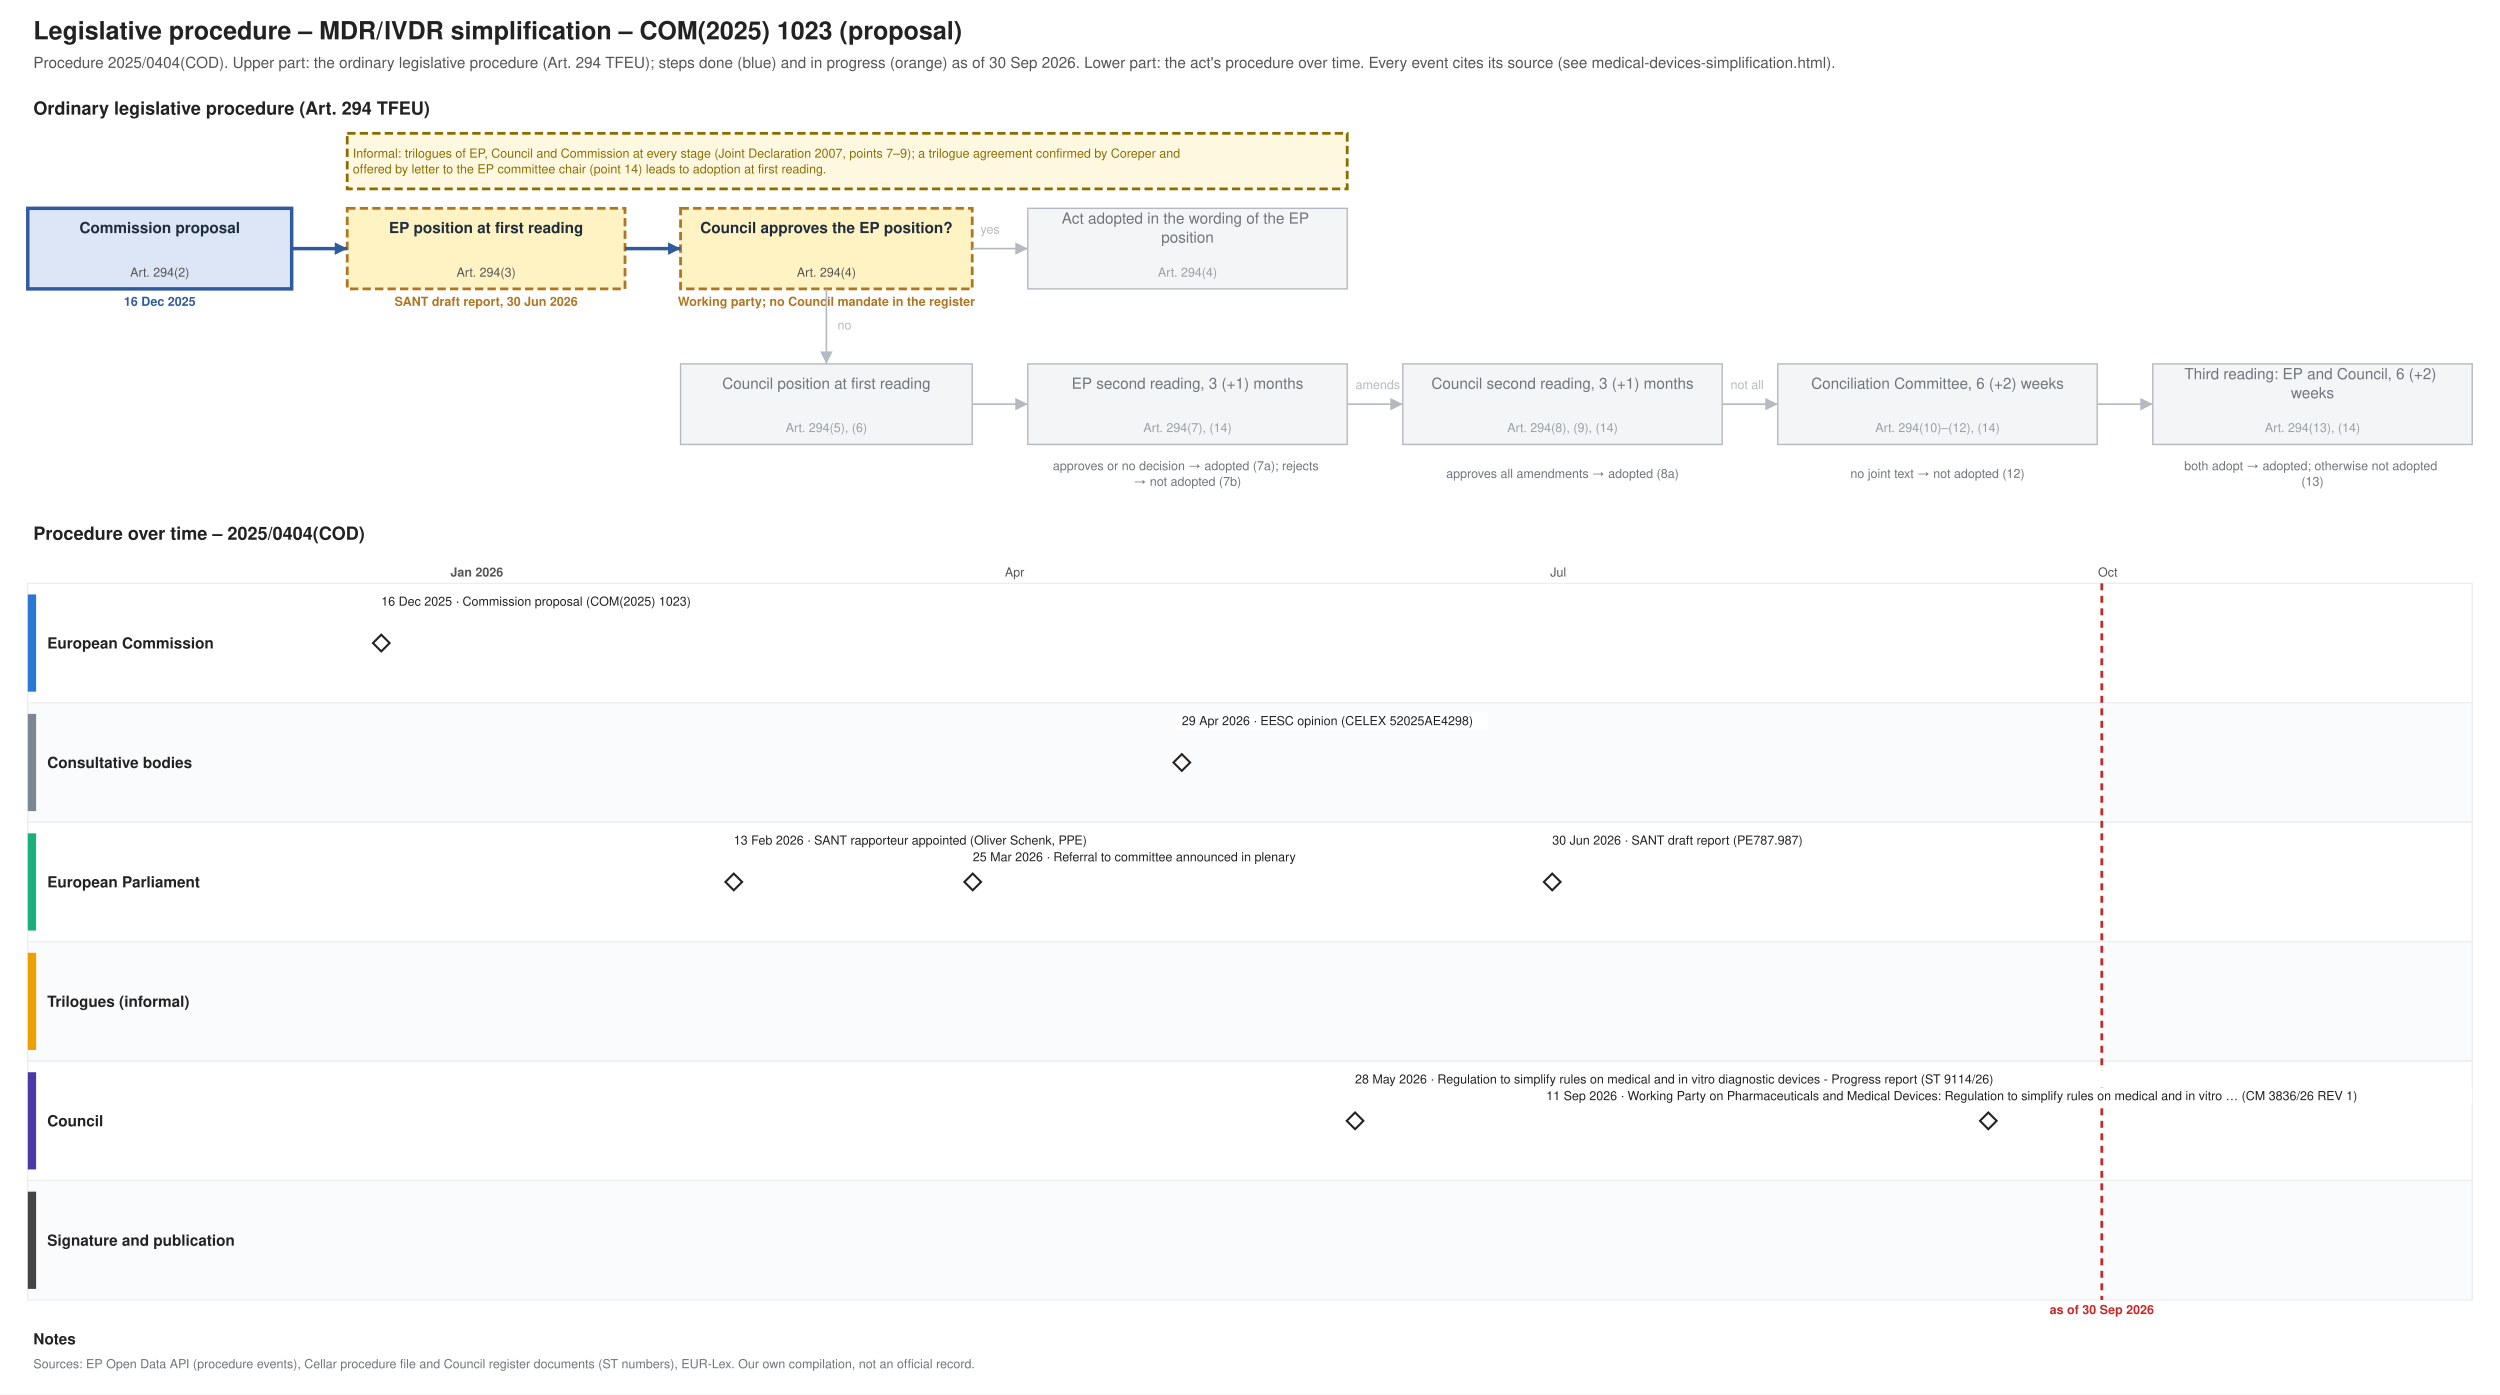
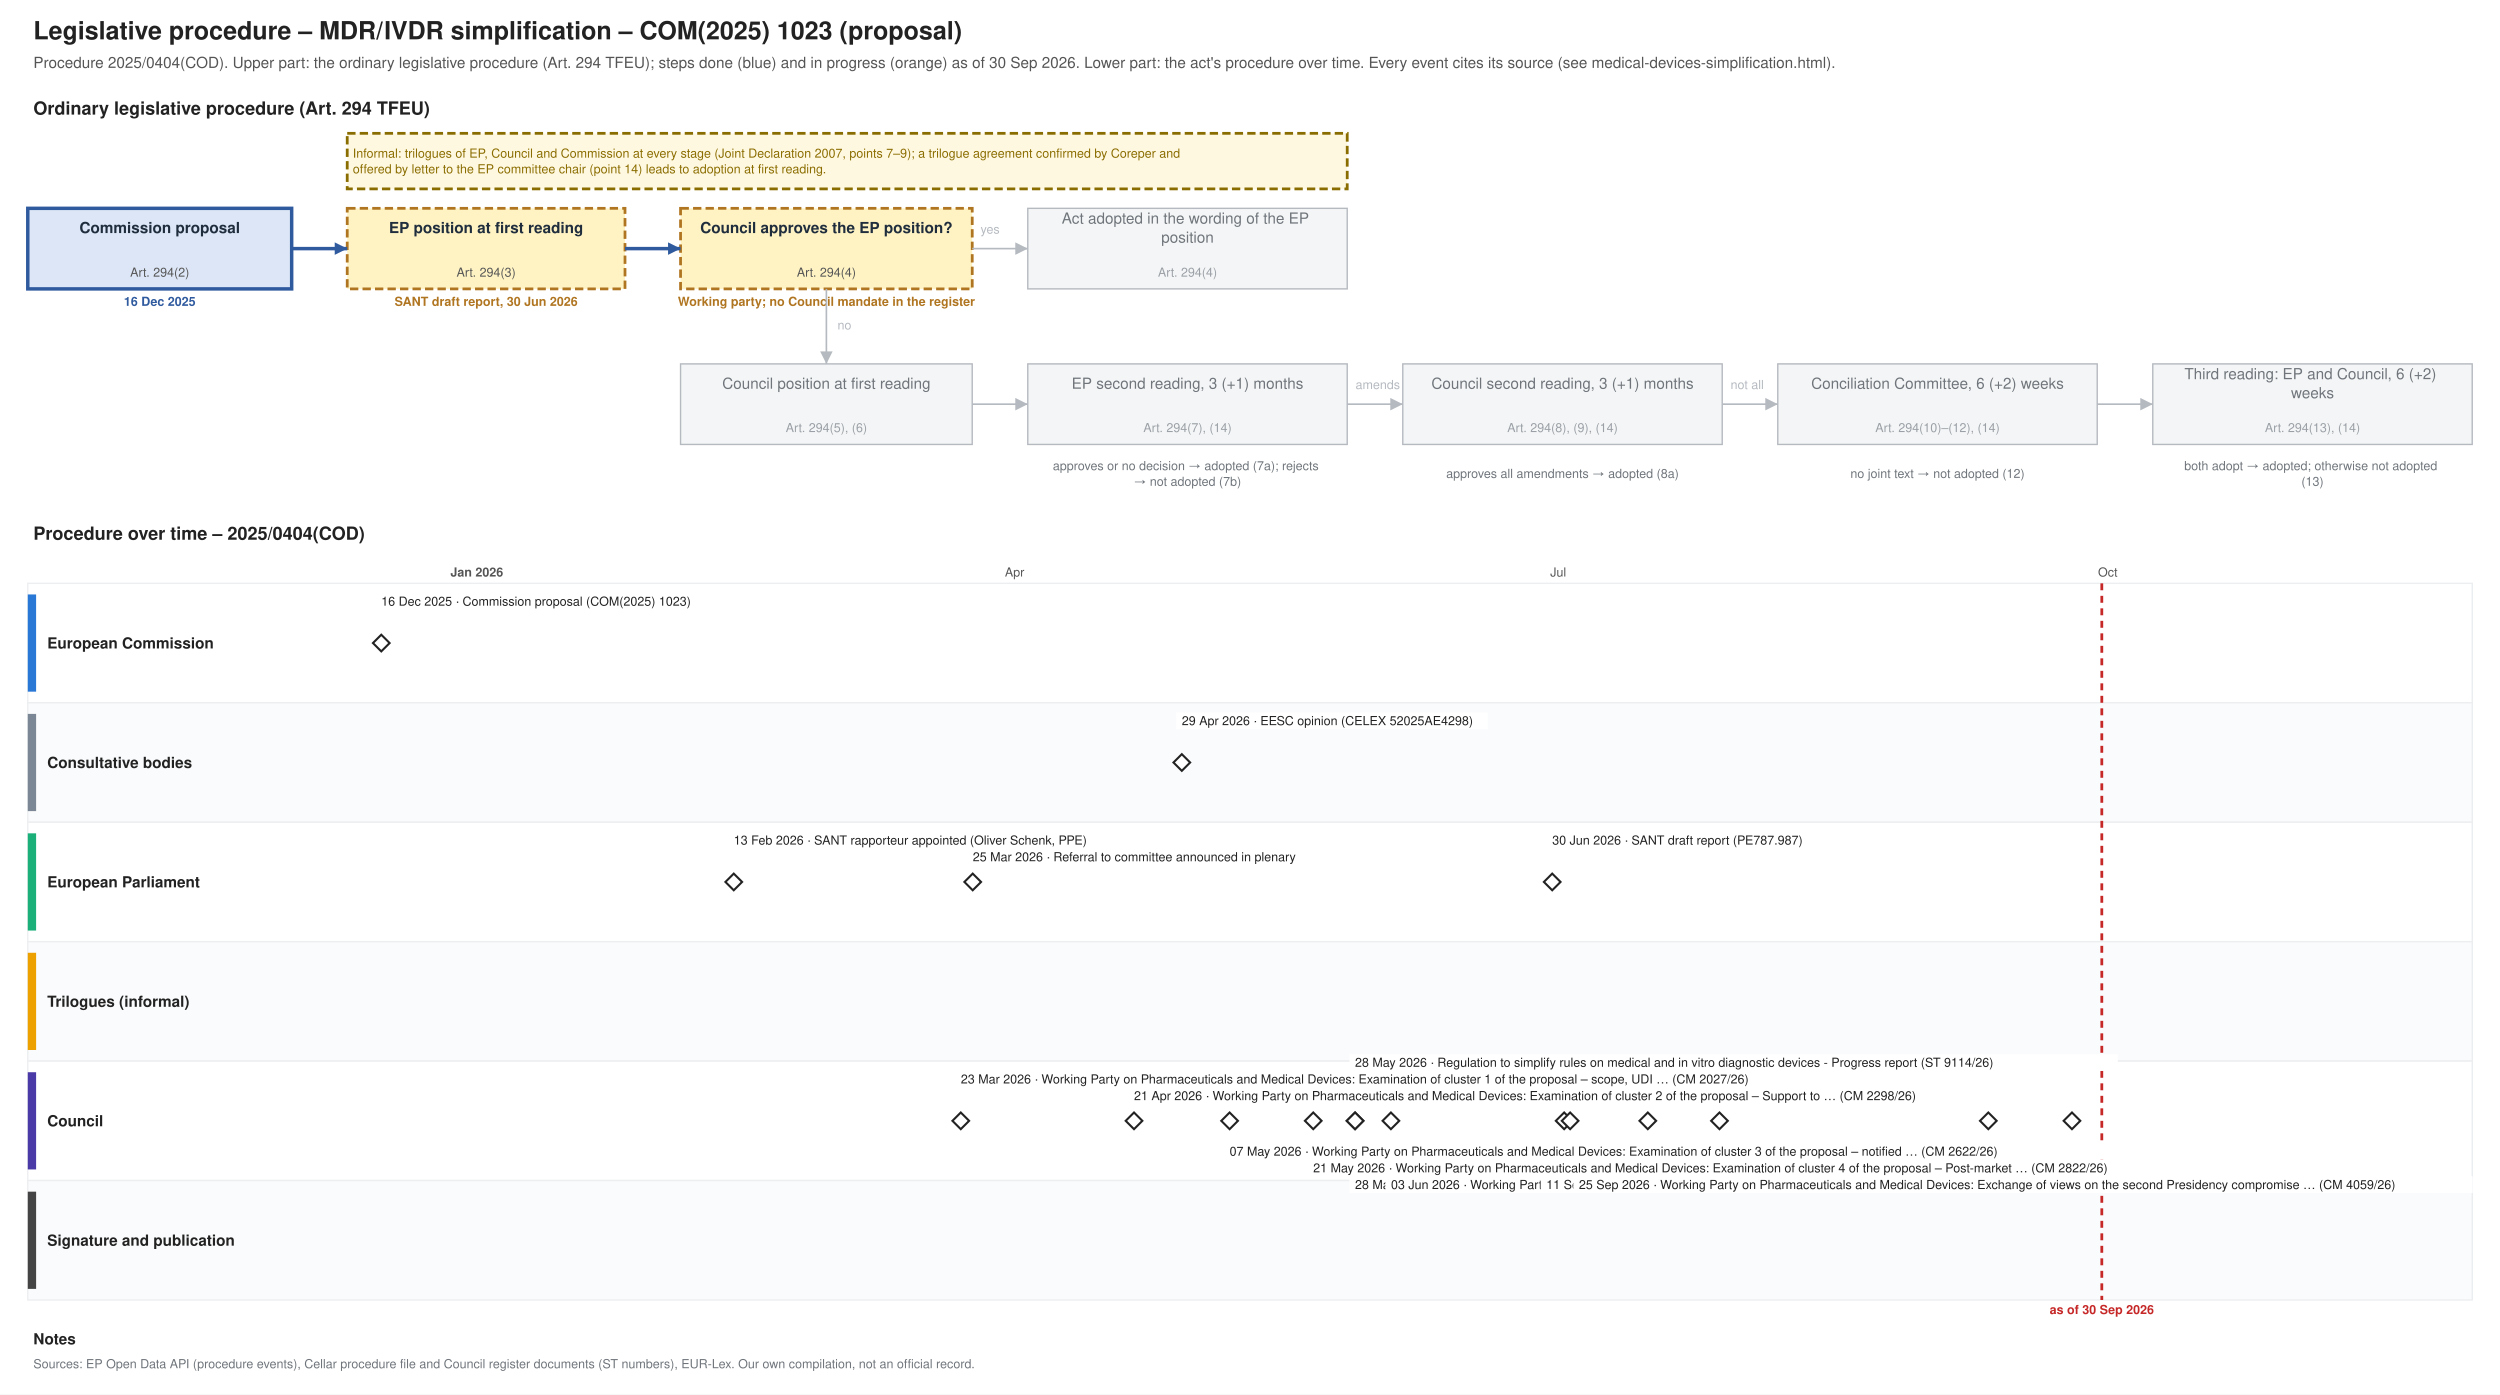
<svg xmlns="http://www.w3.org/2000/svg" xmlns:xlink="http://www.w3.org/1999/xlink" width="1800" height="1004" viewBox="0 0 1800 1004" font-family="Helvetica, Arial, sans-serif">
  <rect width="1800" height="1004" fill="#ffffff" />
  <text font-size="18" fill="#222222" text-anchor="start" font-weight="bold">
    <tspan x="24.0" y="28.3">Legislative procedure – MDR/IVDR simplification – COM(2025) 1023 (proposal)</tspan>
  </text>
  <text font-size="11" fill="#555555" text-anchor="start">
    <tspan x="24.0" y="48.9">Procedure 2025/0404(COD). Upper part: the ordinary legislative procedure (Art. 294 TFEU); steps done (blue) and in progress (orange) as of 30 Sep 2026. Lower part: the act's procedure over time. Every event cites its source (see medical-devices-simplification.html).</tspan>
  </text>
  <text font-size="13" fill="#222222" text-anchor="start" font-weight="bold">
    <tspan x="24.0" y="82.5">Ordinary legislative procedure (Art. 294 TFEU)</tspan>
  </text>
  <rect x="20.0" y="150.0" width="190.0" height="58.0" fill="#dce6f6" stroke="#2f5a9e" stroke-width="2.5" />
  <text font-size="11" fill="#1f2d3d" text-anchor="middle" font-weight="bold">
    <tspan x="115.0" y="167.8">Commission proposal</tspan>
  </text>
  <text font-size="9" fill="#555555" text-anchor="middle">
    <tspan x="115.0" y="199.2">Art. 294(2)</tspan>
  </text>
  <text font-size="9" fill="#2f5a9e" text-anchor="middle" font-weight="bold">
    <tspan x="115.0" y="220.2">16 Dec 2025</tspan>
  </text>
  <rect x="250.0" y="150.0" width="200.0" height="58.0" fill="#fff3c4" stroke="#b07520" stroke-dasharray="6 3" stroke-width="2" />
  <text font-size="11" fill="#1f2d3d" text-anchor="middle" font-weight="bold">
    <tspan x="350.0" y="167.8">EP position at first reading</tspan>
  </text>
  <text font-size="9" fill="#555555" text-anchor="middle">
    <tspan x="350.0" y="199.2">Art. 294(3)</tspan>
  </text>
  <text font-size="9" fill="#b07520" text-anchor="middle" font-weight="bold">
    <tspan x="350.0" y="220.2">SANT draft report, 30 Jun 2026</tspan>
  </text>
  <rect x="490.0" y="150.0" width="210.0" height="58.0" fill="#fff3c4" stroke="#b07520" stroke-dasharray="6 3" stroke-width="2" />
  <text font-size="11" fill="#1f2d3d" text-anchor="middle" font-weight="bold">
    <tspan x="595.0" y="167.8">Council approves the EP position?</tspan>
  </text>
  <text font-size="9" fill="#555555" text-anchor="middle">
    <tspan x="595.0" y="199.2">Art. 294(4)</tspan>
  </text>
  <text font-size="9" fill="#b07520" text-anchor="middle" font-weight="bold">
    <tspan x="595.0" y="220.2">Working party; no Council mandate in the register</tspan>
  </text>
  <rect x="740.0" y="150.0" width="230.0" height="58.0" fill="#f4f5f6" stroke="#b5bac0" stroke-width="1" />
  <text font-size="11" fill="#6f757b" text-anchor="middle">
    <tspan x="855.0" y="161.0">Act adopted in the wording of the EP</tspan>
    <tspan x="855.0" y="174.7">position</tspan>
  </text>
  <text font-size="9" fill="#9aa0a6" text-anchor="middle">
    <tspan x="855.0" y="199.2">Art. 294(4)</tspan>
  </text>
  <rect x="490.0" y="262.0" width="210.0" height="58.0" fill="#f4f5f6" stroke="#b5bac0" stroke-width="1" />
  <text font-size="11" fill="#6f757b" text-anchor="middle">
    <tspan x="595.0" y="279.9">Council position at first reading</tspan>
  </text>
  <text font-size="9" fill="#9aa0a6" text-anchor="middle">
    <tspan x="595.0" y="311.1">Art. 294(5), (6)</tspan>
  </text>
  <rect x="740.0" y="262.0" width="230.0" height="58.0" fill="#f4f5f6" stroke="#b5bac0" stroke-width="1" />
  <text font-size="11" fill="#6f757b" text-anchor="middle">
    <tspan x="855.0" y="279.9">EP second reading, 3 (+1) months</tspan>
  </text>
  <text font-size="9" fill="#9aa0a6" text-anchor="middle">
    <tspan x="855.0" y="311.1">Art. 294(7), (14)</tspan>
  </text>
  <rect x="1010.0" y="262.0" width="230.0" height="58.0" fill="#f4f5f6" stroke="#b5bac0" stroke-width="1" />
  <text font-size="11" fill="#6f757b" text-anchor="middle">
    <tspan x="1125.0" y="279.9">Council second reading, 3 (+1) months</tspan>
  </text>
  <text font-size="9" fill="#9aa0a6" text-anchor="middle">
    <tspan x="1125.0" y="311.1">Art. 294(8), (9), (14)</tspan>
  </text>
  <rect x="1280.0" y="262.0" width="230.0" height="58.0" fill="#f4f5f6" stroke="#b5bac0" stroke-width="1" />
  <text font-size="11" fill="#6f757b" text-anchor="middle">
    <tspan x="1395.0" y="279.9">Conciliation Committee, 6 (+2) weeks</tspan>
  </text>
  <text font-size="9" fill="#9aa0a6" text-anchor="middle">
    <tspan x="1395.0" y="311.1">Art. 294(10)–(12), (14)</tspan>
  </text>
  <rect x="1550.0" y="262.0" width="230.0" height="58.0" fill="#f4f5f6" stroke="#b5bac0" stroke-width="1" />
  <text font-size="11" fill="#6f757b" text-anchor="middle">
    <tspan x="1665.0" y="273.0">Third reading: EP and Council, 6 (+2)</tspan>
    <tspan x="1665.0" y="286.7">weeks</tspan>
  </text>
  <text font-size="9" fill="#9aa0a6" text-anchor="middle">
    <tspan x="1665.0" y="311.1">Art. 294(13), (14)</tspan>
  </text>
  <text font-size="9" fill="#6f757b" text-anchor="middle">
    <tspan x="855.0" y="338.5">approves or no decision → adopted (7a); rejects</tspan>
    <tspan x="855.0" y="349.8">→ not adopted (7b)</tspan>
  </text>
  <text font-size="9" fill="#6f757b" text-anchor="middle">
    <tspan x="1125.0" y="344.1">approves all amendments → adopted (8a)</tspan>
  </text>
  <text font-size="9" fill="#6f757b" text-anchor="middle">
    <tspan x="1395.0" y="344.1">no joint text → not adopted (12)</tspan>
  </text>
  <text font-size="9" fill="#6f757b" text-anchor="middle">
    <tspan x="1665.0" y="338.5">both adopt → adopted; otherwise not adopted</tspan>
    <tspan x="1665.0" y="349.8">(13)</tspan>
  </text>
  <polyline points="210.0,179.0 250.0,179.0" fill="none" stroke="#2f5a9e" stroke-width="2.5" />
  <polygon points="250.0,179.0 241.0,183.5 241.0,174.5" fill="#2f5a9e" />
  <polyline points="450.0,179.0 490.0,179.0" fill="none" stroke="#2f5a9e" stroke-width="2.5" />
  <polygon points="490.0,179.0 481.0,183.5 481.0,174.5" fill="#2f5a9e" />
  <polyline points="700.0,179.0 740.0,179.0" fill="none" stroke="#b5bac0" stroke-width="1.2" />
  <polygon points="740.0,179.0 731.0,183.5 731.0,174.5" fill="#b5bac0" />
  <text font-size="9" fill="#b5bac0" text-anchor="start">
    <tspan x="706.0" y="168.2">yes</tspan>
  </text>
  <polyline points="595.0,208.0 595.0,262.0" fill="none" stroke="#b5bac0" stroke-width="1.2" />
  <polygon points="595.0,262.0 590.5,253.0 599.5,253.0" fill="#b5bac0" />
  <text font-size="9" fill="#b5bac0" text-anchor="start">
    <tspan x="603.0" y="237.2">no</tspan>
  </text>
  <polyline points="700.0,291.0 740.0,291.0" fill="none" stroke="#b5bac0" stroke-width="1.2" />
  <polygon points="740.0,291.0 731.0,295.5 731.0,286.5" fill="#b5bac0" />
  <polyline points="970.0,291.0 1010.0,291.0" fill="none" stroke="#b5bac0" stroke-width="1.2" />
  <polygon points="1010.0,291.0 1001.0,295.5 1001.0,286.5" fill="#b5bac0" />
  <polyline points="1240.0,291.0 1280.0,291.0" fill="none" stroke="#b5bac0" stroke-width="1.2" />
  <polygon points="1280.0,291.0 1271.0,295.5 1271.0,286.5" fill="#b5bac0" />
  <polyline points="1510.0,291.0 1550.0,291.0" fill="none" stroke="#b5bac0" stroke-width="1.2" />
  <polygon points="1550.0,291.0 1541.0,295.5 1541.0,286.5" fill="#b5bac0" />
  <text font-size="9" fill="#b5bac0" text-anchor="start">
    <tspan x="976.0" y="280.1">amends</tspan>
  </text>
  <text font-size="9" fill="#b5bac0" text-anchor="start">
    <tspan x="1246.0" y="280.1">not all</tspan>
  </text>
  <rect x="250.0" y="96.0" width="720.0" height="40.0" fill="#fff8e1" stroke="#8a6d00" stroke-dasharray="6 3" stroke-width="2" />
  <text font-size="9" fill="#8a6d00" text-anchor="start">
    <tspan x="254.0" y="113.5">Informal: trilogues of EP, Council and Commission at every stage (Joint Declaration 2007, points 7–9); a trilogue agreement confirmed by Coreper and</tspan>
    <tspan x="254.0" y="124.8">offered by letter to the EP committee chair (point 14) leads to adoption at first reading.</tspan>
  </text>
  <text font-size="13" fill="#222222" text-anchor="start" font-weight="bold">
    <tspan x="24.0" y="388.6">Procedure over time – 2025/0404(COD)</tspan>
  </text>
  <line x1="210.0" y1="420.0" x2="210.0" y2="936.0" stroke="#e3e6e9" stroke-width="1" />
  <line x1="343.3" y1="420.0" x2="343.3" y2="936.0" stroke="#b5bac0" stroke-width="1" />
  <text font-size="9" fill="#555555" text-anchor="middle" font-weight="bold">
    <tspan x="343.3" y="415.1">Jan 2026</tspan>
  </text>
  <line x1="476.7" y1="420.0" x2="476.7" y2="936.0" stroke="#e3e6e9" stroke-width="1" />
  <line x1="597.1" y1="420.0" x2="597.1" y2="936.0" stroke="#e3e6e9" stroke-width="1" />
  <line x1="730.5" y1="420.0" x2="730.5" y2="936.0" stroke="#e3e6e9" stroke-width="1" />
  <text font-size="9" fill="#555555" text-anchor="middle">
    <tspan x="730.5" y="415.1">Apr</tspan>
  </text>
  <line x1="859.5" y1="420.0" x2="859.5" y2="936.0" stroke="#e3e6e9" stroke-width="1" />
  <line x1="992.8" y1="420.0" x2="992.8" y2="936.0" stroke="#e3e6e9" stroke-width="1" />
  <line x1="1121.9" y1="420.0" x2="1121.9" y2="936.0" stroke="#e3e6e9" stroke-width="1" />
  <text font-size="9" fill="#555555" text-anchor="middle">
    <tspan x="1121.9" y="415.1">Jul</tspan>
  </text>
  <line x1="1255.2" y1="420.0" x2="1255.2" y2="936.0" stroke="#e3e6e9" stroke-width="1" />
  <line x1="1388.6" y1="420.0" x2="1388.6" y2="936.0" stroke="#e3e6e9" stroke-width="1" />
  <line x1="1517.6" y1="420.0" x2="1517.6" y2="936.0" stroke="#e3e6e9" stroke-width="1" />
  <text font-size="9" fill="#555555" text-anchor="middle">
    <tspan x="1517.6" y="415.1">Oct</tspan>
  </text>
  <line x1="1651.0" y1="420.0" x2="1651.0" y2="936.0" stroke="#e3e6e9" stroke-width="1" />
  <line x1="1780.0" y1="420.0" x2="1780.0" y2="936.0" stroke="#e3e6e9" stroke-width="1" />
  <rect x="20.0" y="420.0" width="1760.0" height="86.0" fill="#ffffff" stroke="#eceef0" />
  <rect x="20.0" y="428.0" width="6.0" height="70.0" fill="#2a78d6" stroke="none" />
  <text font-size="11" fill="#222222" text-anchor="start" font-weight="bold">
    <tspan x="34.0" y="466.9">European Commission</tspan>
  </text>
  <rect x="20.0" y="506.0" width="1760.0" height="86.0" fill="#fafbfc" stroke="#eceef0" />
  <rect x="20.0" y="514.0" width="6.0" height="70.0" fill="#7b8794" stroke="none" />
  <text font-size="11" fill="#222222" text-anchor="start" font-weight="bold">
    <tspan x="34.0" y="552.9">Consultative bodies</tspan>
  </text>
  <rect x="20.0" y="592.0" width="1760.0" height="86.0" fill="#ffffff" stroke="#eceef0" />
  <rect x="20.0" y="600.0" width="6.0" height="70.0" fill="#1baf7a" stroke="none" />
  <text font-size="11" fill="#222222" text-anchor="start" font-weight="bold">
    <tspan x="34.0" y="638.9">European Parliament</tspan>
  </text>
  <rect x="20.0" y="678.0" width="1760.0" height="86.0" fill="#fafbfc" stroke="#eceef0" />
  <rect x="20.0" y="686.0" width="6.0" height="70.0" fill="#eda100" stroke="none" />
  <text font-size="11" fill="#222222" text-anchor="start" font-weight="bold">
    <tspan x="34.0" y="724.9">Trilogues (informal)</tspan>
  </text>
  <rect x="20.0" y="764.0" width="1760.0" height="86.0" fill="#ffffff" stroke="#eceef0" />
  <rect x="20.0" y="772.0" width="6.0" height="70.0" fill="#4a3aa7" stroke="none" />
  <text font-size="11" fill="#222222" text-anchor="start" font-weight="bold">
    <tspan x="34.0" y="810.9">Council</tspan>
  </text>
  <rect x="20.0" y="850.0" width="1760.0" height="86.0" fill="#fafbfc" stroke="#eceef0" />
  <rect x="20.0" y="858.0" width="6.0" height="70.0" fill="#444444" stroke="none" />
  <text font-size="11" fill="#222222" text-anchor="start" font-weight="bold">
    <tspan x="34.0" y="896.9">Signature and publication</tspan>
  </text>
  <line x1="1513.3" y1="420.0" x2="1513.3" y2="936.0" stroke="#c62828" stroke-width="2" stroke-dasharray="5 4" />
  <text font-size="9" fill="#c62828" text-anchor="middle" font-weight="bold">
    <tspan x="1513.3" y="946.1">as of 30 Sep 2026</tspan>
  </text>
  <a xlink:href="https://eur-lex.europa.eu/legal-content/EN/TXT/?uri=CELEX:52025PC1023" target="_blank">
    <polygon points="274.521,457.0 280.521,463.0 274.521,469.0 268.521,463.0" fill="#ffffff" stroke="#222222" stroke-width="1.5" />
  </a>
  <rect x="270.5" y="427.0" width="243.0" height="12.0" fill="#ffffff" />
  <a xlink:href="https://eur-lex.europa.eu/legal-content/EN/TXT/?uri=CELEX:52025PC1023" target="_blank">
    <text font-size="9" fill="#222222" text-anchor="start">
      <tspan x="274.5" y="436.1">16 Dec 2025 · Commission proposal (COM(2025) 1023)</tspan>
    </text>
  </a>
  <g>
    <polygon points="528.301,629.0 534.301,635.0 528.301,641.0 522.301,635.0" fill="#ffffff" stroke="#222222" stroke-width="1.5" />
  </g>
  <rect x="524.3" y="599.0" width="290.0" height="12.0" fill="#ffffff" />
  <text font-size="9" fill="#222222" text-anchor="start">
    <tspan x="528.3" y="608.1">13 Feb 2026 · SANT rapporteur appointed (Oliver Schenk, PPE)</tspan>
  </text>
+   <a xlink:href="https://data.consilium.europa.eu/doc/document/CM-2027-2026-INIT/en/pdf" target="_blank">
+     <polygon points="691.753,801.0 697.753,807.0 691.753,813.0 685.753,807.0" fill="#ffffff" stroke="#222222" stroke-width="1.5" />
+   </a>
+   <rect x="687.8" y="771.0" width="647.2" height="12.0" fill="#ffffff" />
+   <a xlink:href="https://data.consilium.europa.eu/doc/document/CM-2027-2026-INIT/en/pdf" target="_blank">
+     <text font-size="9" fill="#222222" text-anchor="start">
+       <tspan x="691.8" y="780.1">23 Mar 2026 · Working Party on Pharmaceuticals and Medical Devices: Examination of cluster 1 of the proposal – scope, UDI … (CM 2027/26)</tspan>
+     </text>
+   </a>
  <g>
    <polygon points="700.356,629.0 706.356,635.0 700.356,641.0 694.356,635.0" fill="#ffffff" stroke="#222222" stroke-width="1.5" />
  </g>
  <rect x="696.4" y="611.0" width="271.2" height="12.0" fill="#ffffff" />
  <text font-size="9" fill="#222222" text-anchor="start">
    <tspan x="700.4" y="620.1">25 Mar 2026 · Referral to committee announced in plenary</tspan>
  </text>
+   <a xlink:href="https://data.consilium.europa.eu/doc/document/CM-2298-2026-INIT/en/pdf" target="_blank">
+     <polygon points="816.493,801.0 822.493,807.0 816.493,813.0 810.493,807.0" fill="#ffffff" stroke="#222222" stroke-width="1.5" />
+   </a>
+   <rect x="812.5" y="783.0" width="647.2" height="12.0" fill="#ffffff" />
+   <a xlink:href="https://data.consilium.europa.eu/doc/document/CM-2298-2026-INIT/en/pdf" target="_blank">
+     <text font-size="9" fill="#222222" text-anchor="start">
+       <tspan x="816.5" y="792.1">21 Apr 2026 · Working Party on Pharmaceuticals and Medical Devices: Examination of cluster 2 of the proposal – Support to … (CM 2298/26)</tspan>
+     </text>
+   </a>
  <a xlink:href="https://eur-lex.europa.eu/legal-content/EN/TXT/?uri=CELEX:52025AE4298" target="_blank">
    <polygon points="850.904,543.0 856.904,549.0 850.904,555.0 844.904,549.0" fill="#ffffff" stroke="#222222" stroke-width="1.5" />
  </a>
  <rect x="846.9" y="513.0" width="224.2" height="12.0" fill="#ffffff" />
  <a xlink:href="https://eur-lex.europa.eu/legal-content/EN/TXT/?uri=CELEX:52025AE4298" target="_blank">
    <text font-size="9" fill="#222222" text-anchor="start">
      <tspan x="850.9" y="522.1">29 Apr 2026 · EESC opinion (CELEX 52025AE4298)</tspan>
    </text>
  </a>
+   <a xlink:href="https://data.consilium.europa.eu/doc/document/CM-2622-2026-INIT/en/pdf" target="_blank">
+     <polygon points="885.315,801.0 891.315,807.0 885.315,813.0 879.315,807.0" fill="#ffffff" stroke="#222222" stroke-width="1.5" />
+   </a>
+   <rect x="881.3" y="823.0" width="637.8" height="12.0" fill="#ffffff" />
+   <a xlink:href="https://data.consilium.europa.eu/doc/document/CM-2622-2026-INIT/en/pdf" target="_blank">
+     <text font-size="9" fill="#222222" text-anchor="start">
+       <tspan x="885.3" y="832.1">07 May 2026 · Working Party on Pharmaceuticals and Medical Devices: Examination of cluster 3 of the proposal – notified … (CM 2622/26)</tspan>
+     </text>
+   </a>
+   <a xlink:href="https://data.consilium.europa.eu/doc/document/CM-2822-2026-INIT/en/pdf" target="_blank">
+     <polygon points="945.534,801.0 951.534,807.0 945.534,813.0 939.534,807.0" fill="#ffffff" stroke="#222222" stroke-width="1.5" />
+   </a>
+   <rect x="941.5" y="835.0" width="651.9" height="12.0" fill="#ffffff" />
+   <a xlink:href="https://data.consilium.europa.eu/doc/document/CM-2822-2026-INIT/en/pdf" target="_blank">
+     <text font-size="9" fill="#222222" text-anchor="start">
+       <tspan x="945.5" y="844.1">21 May 2026 · Working Party on Pharmaceuticals and Medical Devices: Examination of cluster 4 of the proposal – Post-market … (CM 2822/26)</tspan>
+     </text>
+   </a>
  <a xlink:href="https://data.consilium.europa.eu/doc/document/ST-9114-2026-INIT/en/pdf" target="_blank">
    <polygon points="975.644,801.0 981.644,807.0 975.644,813.0 969.644,807.0" fill="#ffffff" stroke="#222222" stroke-width="1.5" />
  </a>
-   <rect x="971.6" y="771.0" width="553.2" height="12.0" fill="#ffffff" />
+   <rect x="971.6" y="759.0" width="553.2" height="12.0" fill="#ffffff" />
  <a xlink:href="https://data.consilium.europa.eu/doc/document/ST-9114-2026-INIT/en/pdf" target="_blank">
    <text font-size="9" fill="#222222" text-anchor="start">
-       <tspan x="975.6" y="780.1">28 May 2026 · Regulation to simplify rules on medical and in vitro diagnostic devices - Progress report (ST 9114/26)</tspan>
+       <tspan x="975.6" y="768.1">28 May 2026 · Regulation to simplify rules on medical and in vitro diagnostic devices - Progress report (ST 9114/26)</tspan>
+     </text>
+   </a>
+   <a xlink:href="https://data.consilium.europa.eu/doc/document/CM-2909-2026-INIT/en/pdf" target="_blank">
+     <polygon points="975.644,801.0 981.644,807.0 975.644,813.0 969.644,807.0" fill="#ffffff" stroke="#222222" stroke-width="1.5" />
+   </a>
+   <rect x="971.6" y="847.0" width="647.2" height="12.0" fill="#ffffff" />
+   <a xlink:href="https://data.consilium.europa.eu/doc/document/CM-2909-2026-INIT/en/pdf" target="_blank">
+     <text font-size="9" fill="#222222" text-anchor="start">
+       <tspan x="975.6" y="856.1">28 May 2026 · Working Party on Pharmaceuticals and Medical Devices: Examination of cluster 5 of the proposal – Placing on … (CM 2909/26)</tspan>
+     </text>
+   </a>
+   <a xlink:href="https://data.consilium.europa.eu/doc/document/CM-3008-2026-REV-1/en/pdf" target="_blank">
+     <polygon points="1001.452,801.0 1007.452,807.0 1001.452,813.0 995.452,807.0" fill="#ffffff" stroke="#222222" stroke-width="1.5" />
+   </a>
+   <rect x="997.5" y="847.0" width="670.7" height="12.0" fill="#ffffff" />
+   <a xlink:href="https://data.consilium.europa.eu/doc/document/CM-3008-2026-REV-1/en/pdf" target="_blank">
+     <text font-size="9" fill="#222222" text-anchor="start">
+       <tspan x="1001.5" y="856.1">03 Jun 2026 · Working Party on Pharmaceuticals and Medical Devices: Examination of cluster 6 of the proposal – Interplay … (CM 3008/26 REV 1)</tspan>
    </text>
  </a>
  <a xlink:href="https://data.europarl.europa.eu/distribution/reds_iCmRp-Dft/SANT-PR-787987/SANT-PR-787987_en.pdf" target="_blank">
    <polygon points="1117.589,629.0 1123.589,635.0 1117.589,641.0 1111.589,635.0" fill="#ffffff" stroke="#222222" stroke-width="1.5" />
  </a>
  <rect x="1113.6" y="599.0" width="210.1" height="12.0" fill="#ffffff" />
  <a xlink:href="https://data.europarl.europa.eu/distribution/reds_iCmRp-Dft/SANT-PR-787987/SANT-PR-787987_en.pdf" target="_blank">
    <text font-size="9" fill="#222222" text-anchor="start">
      <tspan x="1117.6" y="608.1">30 Jun 2026 · SANT draft report (PE787.987)</tspan>
    </text>
  </a>
+   <a xlink:href="https://data.consilium.europa.eu/doc/document/CM-3277-2026-INIT/en/pdf" target="_blank">
+     <polygon points="1126.192,801.0 1132.192,807.0 1126.192,813.0 1120.192,807.0" fill="#ffffff" stroke="#222222" stroke-width="1.5" />
+   </a>
+   <rect x="1122.2" y="847.0" width="637.8" height="12.0" fill="#ffffff" />
+   <a xlink:href="https://data.consilium.europa.eu/doc/document/CM-3277-2026-INIT/en/pdf" target="_blank">
+     <text font-size="9" fill="#222222" text-anchor="start">
+       <tspan x="1126.2" y="856.1">02 Jul 2026 · Meeting of the Working Party on Public Health and of the Working Party: 2. Presentation of the Presidency … (CM 3277/26)</tspan>
+     </text>
+   </a>
+   <a xlink:href="https://data.consilium.europa.eu/doc/document/CM-3278-2026-INIT/en/pdf" target="_blank">
+     <polygon points="1130.493,801.0 1136.493,807.0 1130.493,813.0 1124.493,807.0" fill="#ffffff" stroke="#222222" stroke-width="1.5" />
+   </a>
+   <rect x="1126.5" y="847.0" width="609.6" height="12.0" fill="#ffffff" />
+   <a xlink:href="https://data.consilium.europa.eu/doc/document/CM-3278-2026-INIT/en/pdf" target="_blank">
+     <text font-size="9" fill="#222222" text-anchor="start">
+       <tspan x="1130.5" y="856.1">03 Jul 2026 · Working Party on Pharmaceuticals and Medical Devices: cluster 2 – Exchange of views (document to be … (CM 3278/26)</tspan>
+     </text>
+   </a>
+   <a xlink:href="https://data.consilium.europa.eu/doc/document/CM-3481-2026-INIT/en/pdf" target="_blank">
+     <polygon points="1186.411,801.0 1192.411,807.0 1186.411,813.0 1180.411,807.0" fill="#ffffff" stroke="#222222" stroke-width="1.5" />
+   </a>
+   <rect x="1161.0" y="847.0" width="619.0" height="12.0" fill="#ffffff" />
+   <a xlink:href="https://data.consilium.europa.eu/doc/document/CM-3481-2026-INIT/en/pdf" target="_blank">
+     <text font-size="9" fill="#222222" text-anchor="start">
+       <tspan x="1165.0" y="856.1">16 Jul 2026 · Working Party on Pharmaceuticals and Medical Devices: cluster 3 and 4 – Exchange of views = Block 1 – … (CM 3481/26)</tspan>
+     </text>
+   </a>
+   <a xlink:href="https://data.consilium.europa.eu/doc/document/CM-3725-2026-INIT/en/pdf" target="_blank">
+     <polygon points="1238.027,801.0 1244.027,807.0 1238.027,813.0 1232.027,807.0" fill="#ffffff" stroke="#222222" stroke-width="1.5" />
+   </a>
+   <rect x="1161.0" y="847.0" width="619.0" height="12.0" fill="#ffffff" />
+   <a xlink:href="https://data.consilium.europa.eu/doc/document/CM-3725-2026-INIT/en/pdf" target="_blank">
+     <text font-size="9" fill="#222222" text-anchor="start">
+       <tspan x="1165.0" y="856.1">28 Jul 2026 · Working Party on Pharmaceuticals and Medical Devices: Exchange of views = Clusters 3 and 4, Block 3 – … (CM 3725/26)</tspan>
+     </text>
+   </a>
  <a xlink:href="https://data.consilium.europa.eu/doc/document/CM-3836-2026-REV-1/en/pdf" target="_blank">
    <polygon points="1431.589,801.0 1437.589,807.0 1431.589,813.0 1425.589,807.0" fill="#ffffff" stroke="#222222" stroke-width="1.5" />
  </a>
-   <rect x="1109.3" y="783.0" width="670.7" height="12.0" fill="#ffffff" />
+   <rect x="1109.3" y="847.0" width="670.7" height="12.0" fill="#ffffff" />
  <a xlink:href="https://data.consilium.europa.eu/doc/document/CM-3836-2026-REV-1/en/pdf" target="_blank">
    <text font-size="9" fill="#222222" text-anchor="start">
-       <tspan x="1113.3" y="792.1">11 Sep 2026 · Working Party on Pharmaceuticals and Medical Devices: Regulation to simplify rules on medical and in vitro … (CM 3836/26 REV 1)</tspan>
+       <tspan x="1113.3" y="856.1">11 Sep 2026 · Working Party on Pharmaceuticals and Medical Devices: Exchange of views on the first Presidency compromise … (CM 3836/26 REV 1)</tspan>
+     </text>
+   </a>
+   <a xlink:href="https://data.consilium.europa.eu/doc/document/CM-4059-2026-INIT/en/pdf" target="_blank">
+     <polygon points="1491.808,801.0 1497.808,807.0 1491.808,813.0 1485.808,807.0" fill="#ffffff" stroke="#222222" stroke-width="1.5" />
+   </a>
+   <rect x="1132.8" y="847.0" width="647.2" height="12.0" fill="#ffffff" />
+   <a xlink:href="https://data.consilium.europa.eu/doc/document/CM-4059-2026-INIT/en/pdf" target="_blank">
+     <text font-size="9" fill="#222222" text-anchor="start">
+       <tspan x="1136.8" y="856.1">25 Sep 2026 · Working Party on Pharmaceuticals and Medical Devices: Exchange of views on the second Presidency compromise … (CM 4059/26)</tspan>
    </text>
  </a>
  <text font-size="11" fill="#222222" text-anchor="start" font-weight="bold">
    <tspan x="24.0" y="967.9">Notes</tspan>
  </text>
  <text font-size="9" fill="#6f757b" text-anchor="start">
    <tspan x="24.0" y="985.1">Sources: EP Open Data API (procedure events), Cellar procedure file and Council register documents (ST numbers), EUR-Lex. Our own compilation, not an official record.</tspan>
  </text>
</svg>
